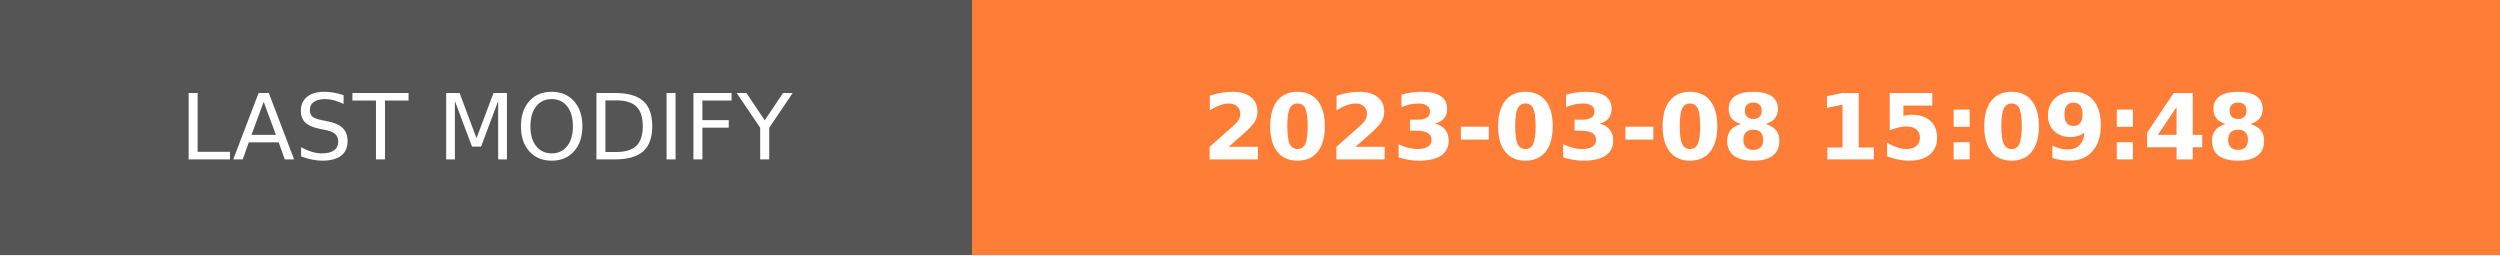
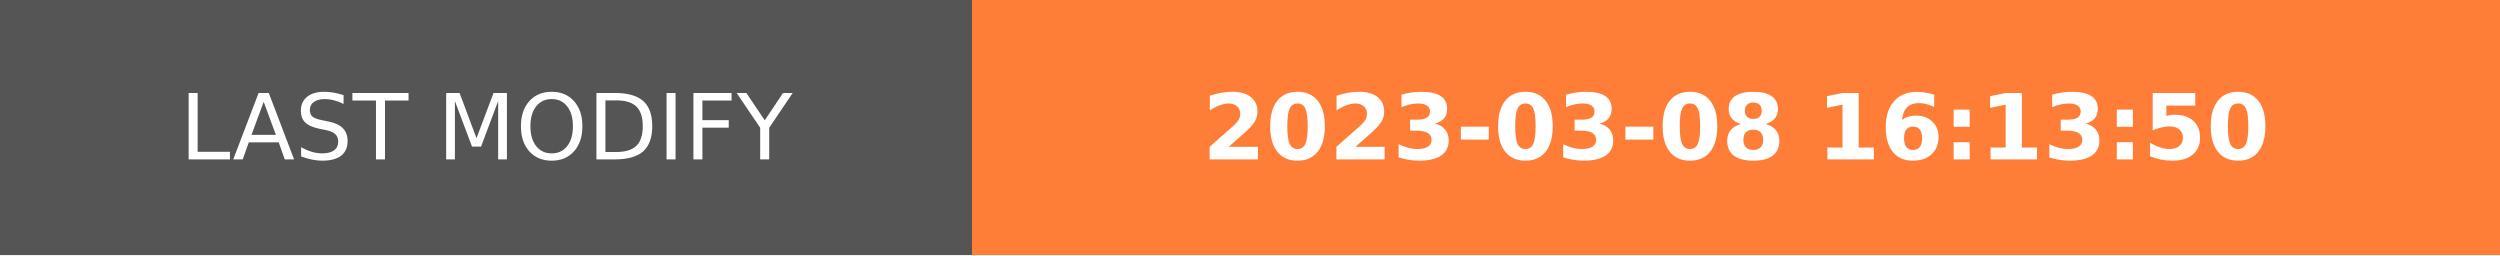
- <svg xmlns="http://www.w3.org/2000/svg" width="274.5" height="28" role="img" aria-label="LAST MODIFY: 2023-03-08 15:09:48">
+ <svg xmlns="http://www.w3.org/2000/svg" width="274.5" height="28" role="img" aria-label="LAST MODIFY: 2023-03-08 16:13:50">
  <g shape-rendering="crispEdges">
    <rect width="106.75" height="28" fill="#555" />
    <rect x="106.75" width="167.75" height="28" fill="#fe7d37" />
  </g>
  <g fill="#fff" text-anchor="middle" font-family="Verdana,Geneva,DejaVu Sans,sans-serif" text-rendering="geometricPrecision" font-size="100">
    <text transform="scale(.1)" x="533.75" y="175" textLength="827.5" fill="#fff">LAST MODIFY</text>
-     <text transform="scale(.1)" x="1906.25" y="175" textLength="1437.5" fill="#fff" font-weight="bold">2023-03-08 15:09:48</text>
+     <text transform="scale(.1)" x="1906.25" y="175" textLength="1437.5" fill="#fff" font-weight="bold">2023-03-08 16:13:50</text>
  </g>
</svg>
